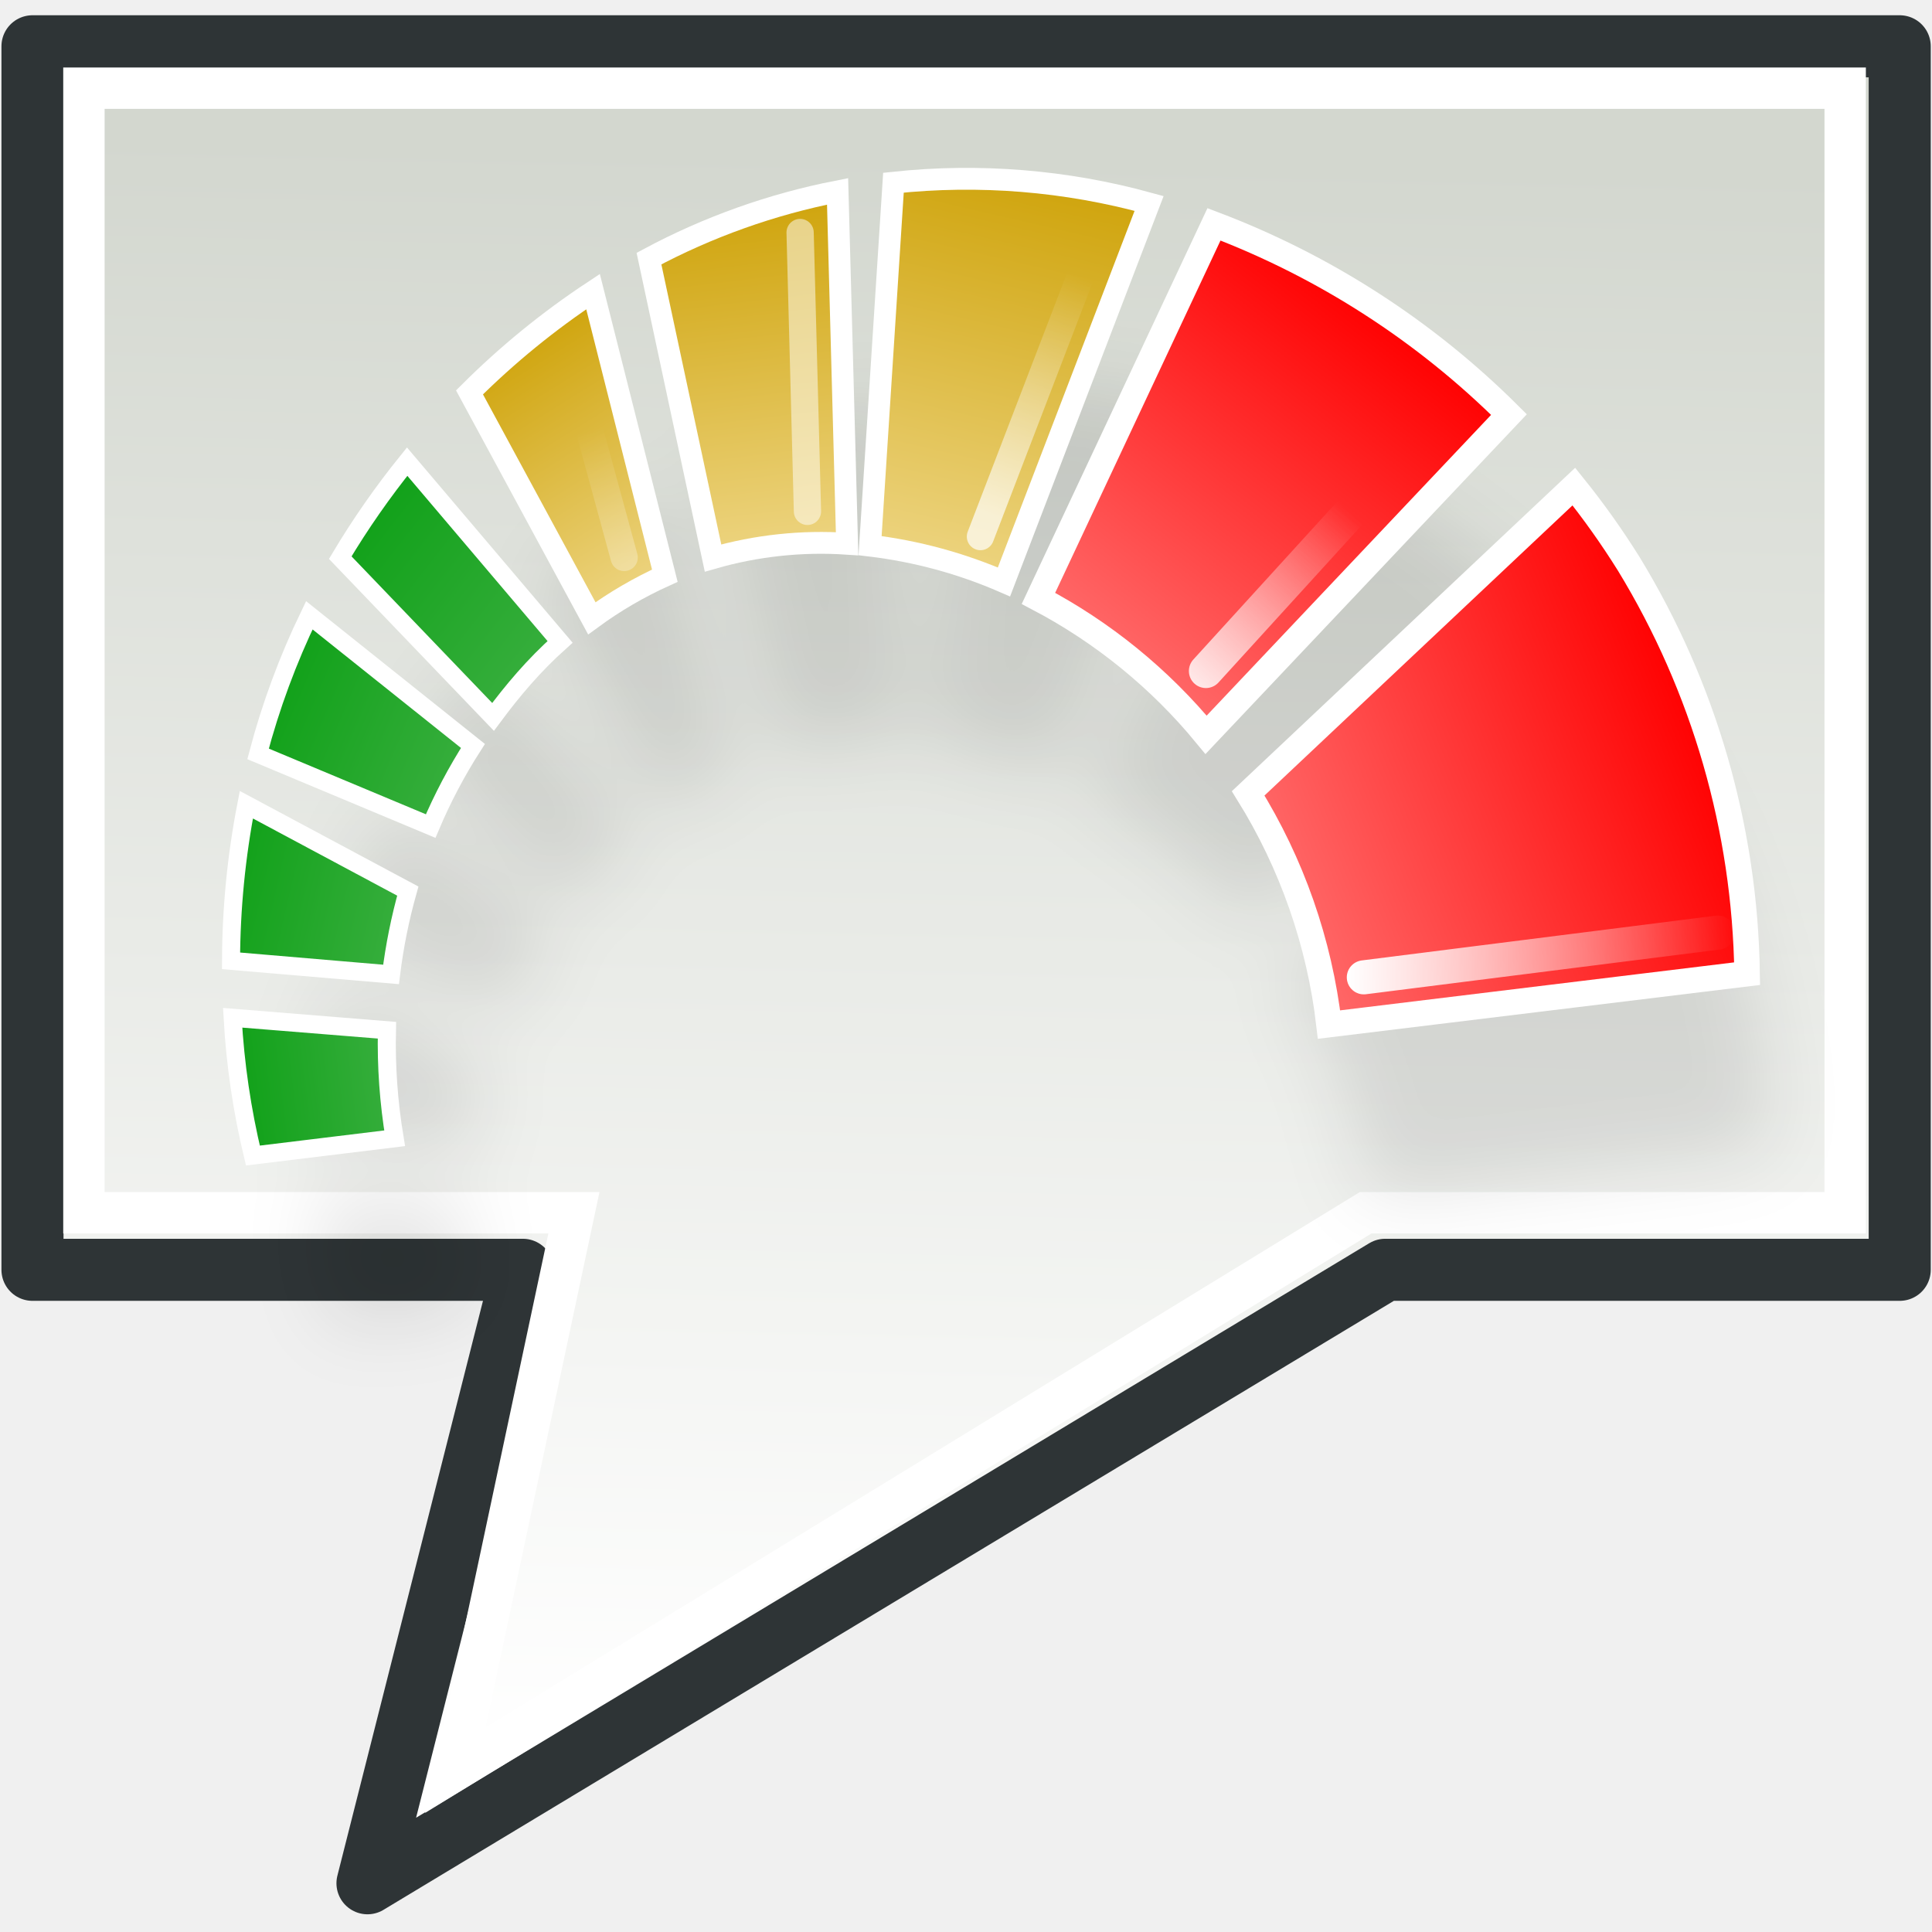
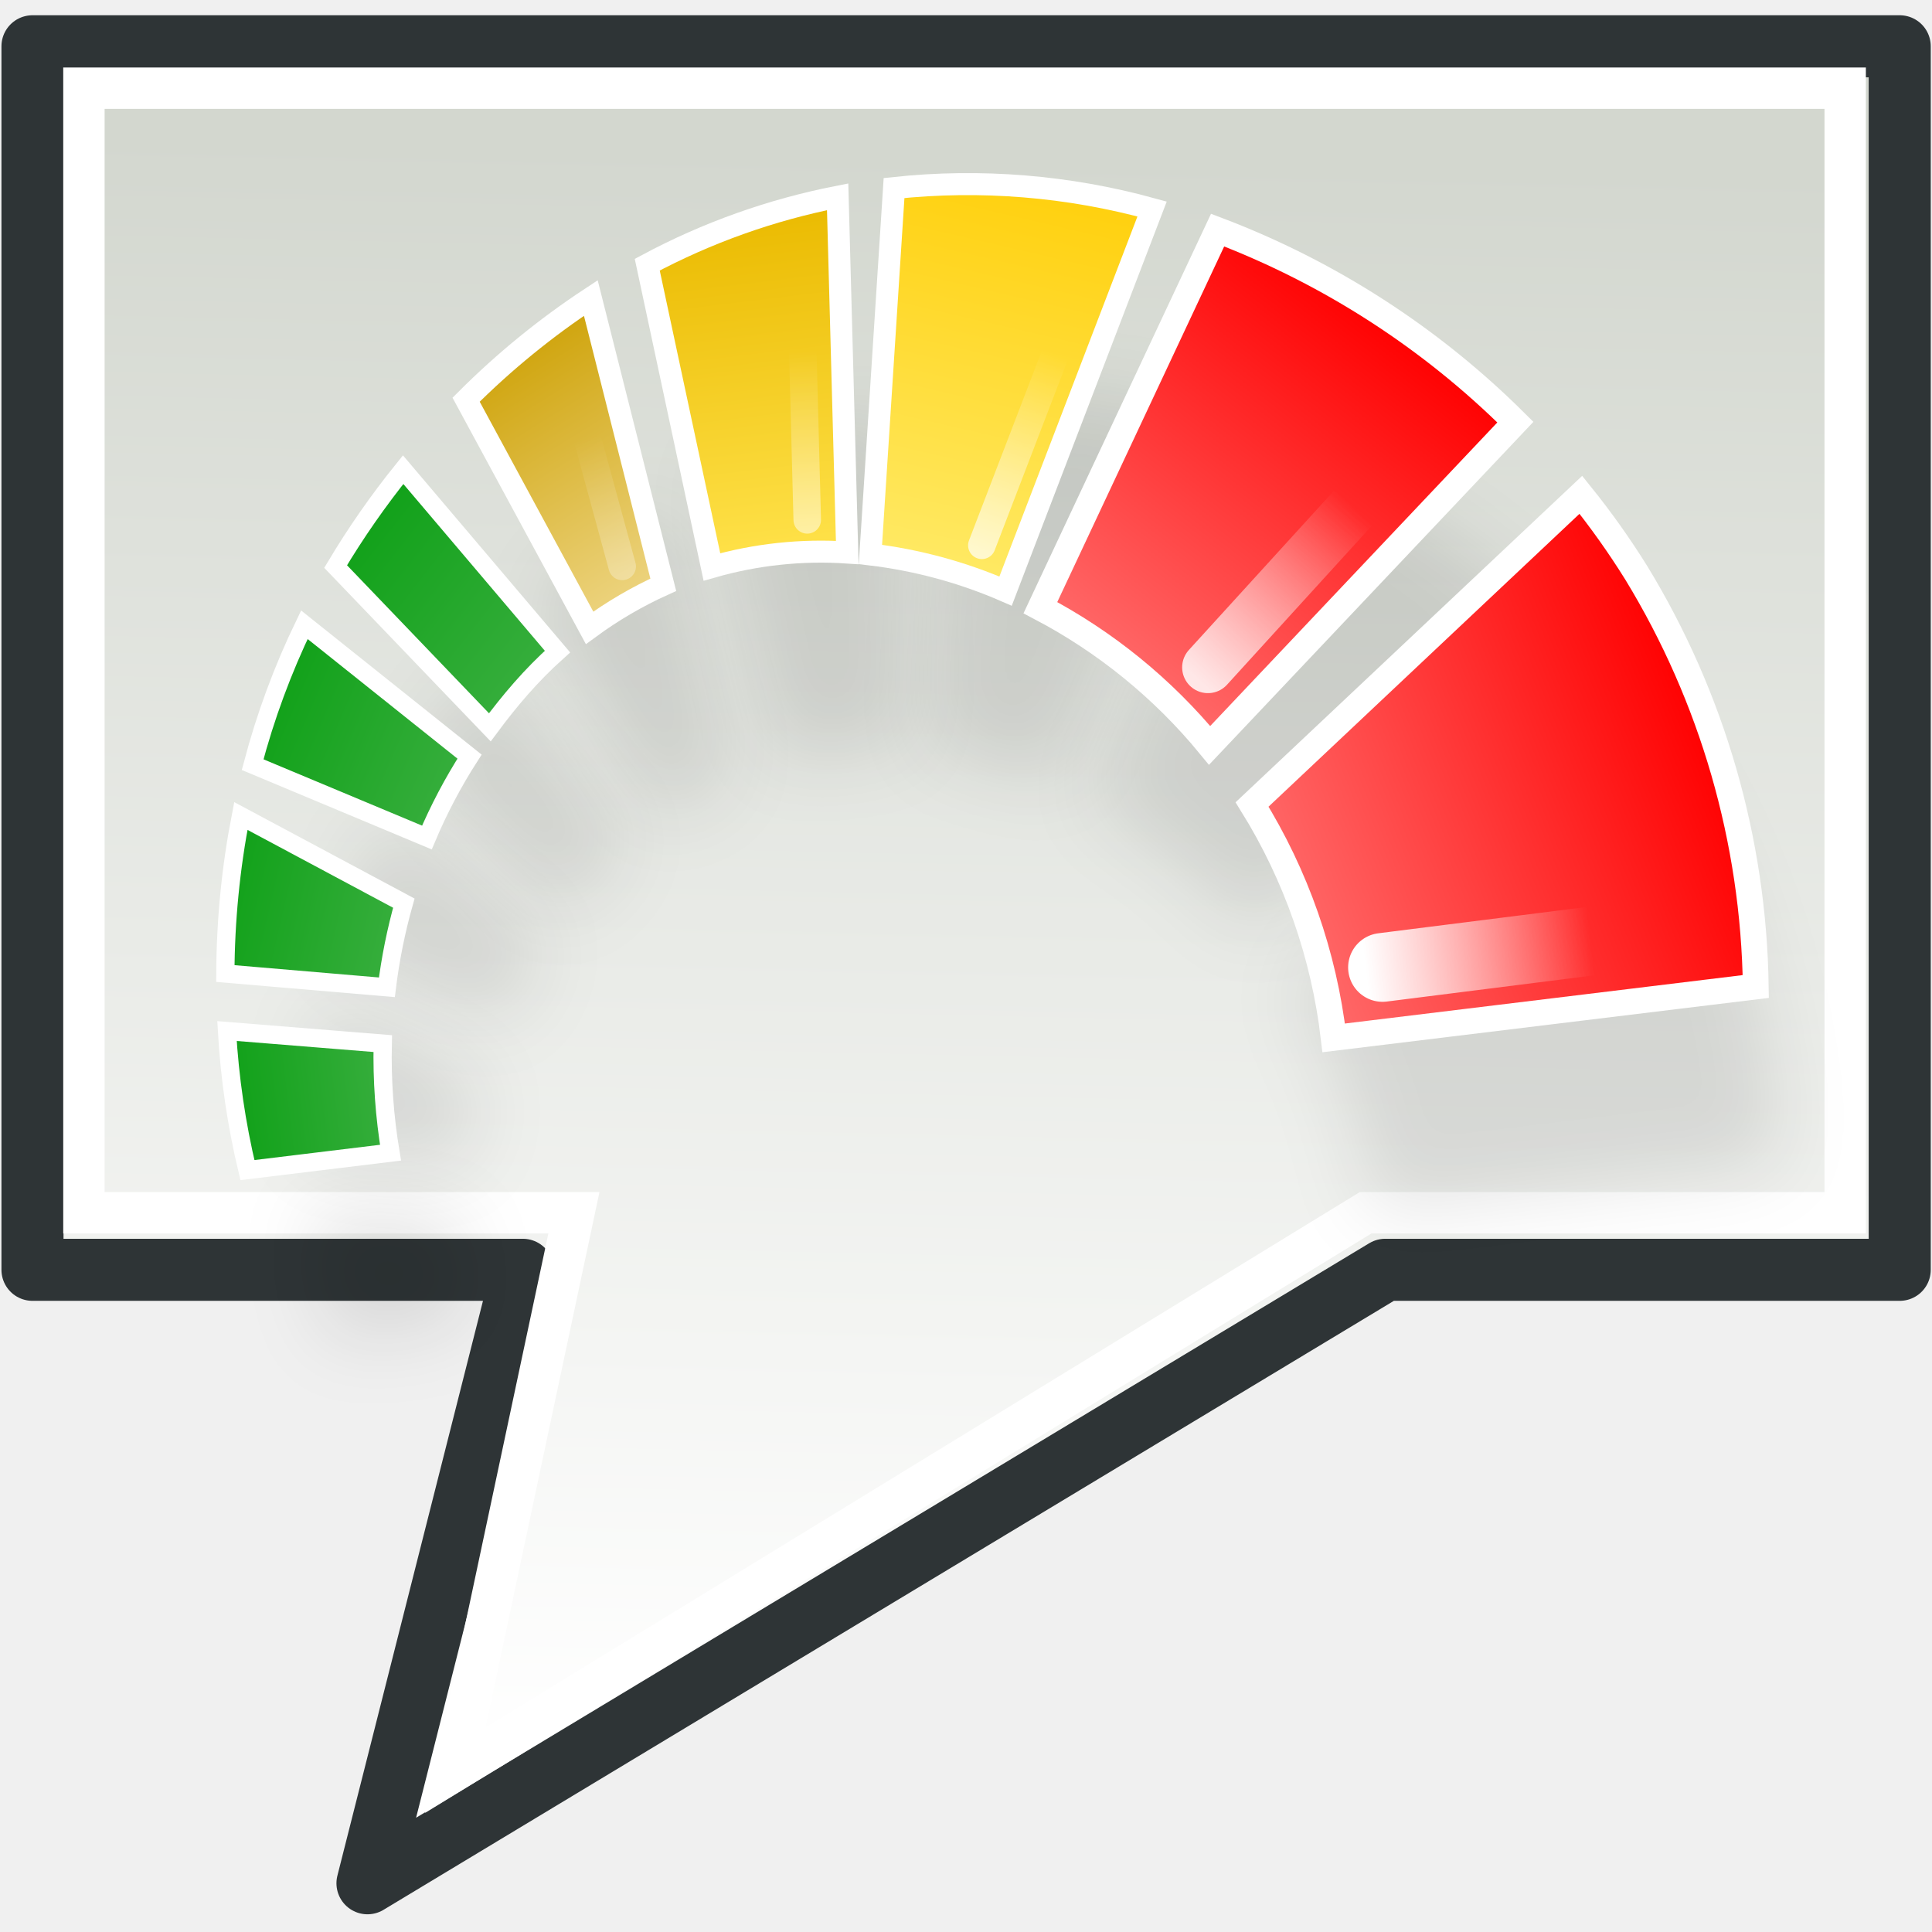
<svg xmlns="http://www.w3.org/2000/svg" xmlns:xlink="http://www.w3.org/1999/xlink" width="48" height="48">
  <defs>
-     <linearGradient id="l" x1="5.505" x2="8.546" y1="11.477" y2="14.519" gradientUnits="userSpaceOnUse">
-       <stop offset="0" stop-color="#11a119" style="stop-color:#fff;stop-opacity:0" />
-       <stop offset="1" stop-color="#37ae3d" style="stop-color:#fff;stop-opacity:1" />
-     </linearGradient>
    <linearGradient id="n">
-       <stop offset="0" style="stop-color:#fff;stop-opacity:1" />
-       <stop offset="1" style="stop-color:#fff;stop-opacity:0" />
-     </linearGradient>
-     <linearGradient id="m">
-       <stop offset="0" style="stop-color:#000;stop-opacity:1" />
-       <stop offset="1" style="stop-color:#000;stop-opacity:0" />
+       <stop offset="0" stop-color="#fff" />
+       <stop offset="1" stop-color="#fff" stop-opacity="0" />
    </linearGradient>
    <linearGradient id="a">
-       <stop offset="0" style="stop-color:#d3d7cf;stop-opacity:1" />
-       <stop offset="1" style="stop-color:white;stop-opacity:1" />
+       <stop offset="0" stop-color="#d3d7cf" />
+       <stop offset="1" stop-color="#fff" />
    </linearGradient>
-     <linearGradient xlink:href="#a" id="o" x1="23.201" x2="22.741" y1="3.505" y2="26.46" gradientTransform="matrix(1.573 0 0 1.73278 -19.974 -2.401)" gradientUnits="userSpaceOnUse" />
-     <linearGradient id="h" x1="29.662" x2="21.419" y1="18.026" y2="20.234" gradientUnits="userSpaceOnUse">
+     <linearGradient xlink:href="#a" id="o" x1="23.201" y1="3.505" x2="22.741" y2="26.46" gradientUnits="userSpaceOnUse" gradientTransform="matrix(1.573 0 0 1.73278 -19.974 -2.401)" />
+     <linearGradient id="h" x1="29.662" y1="18.026" x2="21.419" y2="20.234" gradientUnits="userSpaceOnUse">
      <stop offset="0" stop-color="red" />
      <stop offset="1" stop-color="#ff6a6a" />
    </linearGradient>
-     <linearGradient xlink:href="#h" id="r" x1="24.588" x2="18.776" y1="9.748" y2="15.56" gradientTransform="rotate(-6.94 -5.214 27.34)scale(1.49491)" />
-     <linearGradient id="i" x1="18.466" x2="15.924" y1="6.619" y2="13.603" gradientUnits="userSpaceOnUse">
+     <linearGradient id="i" x1="18.466" y1="6.619" x2="15.924" y2="13.603" gradientUnits="userSpaceOnUse">
      <stop offset="0" stop-color="#cfa40c" />
      <stop offset="1" stop-color="#edd480" />
    </linearGradient>
-     <linearGradient xlink:href="#i" id="t" x1="13.17" x2="13.17" y1="6.51" y2="12.997" gradientTransform="rotate(-6.94 -5.214 27.34)scale(1.49491)" />
-     <linearGradient xlink:href="#i" id="u" x1="8.808" x2="10.988" y1="8.486" y2="13.161" gradientTransform="rotate(-6.94 -5.214 27.34)scale(1.49491)" />
-     <linearGradient id="j" x1="5.505" x2="8.546" y1="11.477" y2="14.519" gradientUnits="userSpaceOnUse">
+     <linearGradient id="j" x1="5.505" y1="11.477" x2="8.546" y2="14.519" gradientUnits="userSpaceOnUse">
      <stop offset="0" stop-color="#11a119" />
      <stop offset="1" stop-color="#37ae3d" />
    </linearGradient>
-     <linearGradient xlink:href="#j" id="w" x1="3.639" x2="6.883" y1="14.285" y2="16.158" gradientTransform="rotate(-6.94 -5.214 27.34)scale(1.49491)" />
-     <linearGradient xlink:href="#j" id="x" x1="2.265" x2="5.379" y1="17.799" y2="18.933" gradientTransform="rotate(-6.94 -5.214 27.34)scale(1.49491)" />
-     <linearGradient xlink:href="#j" id="y" x1="2" x2="4.833" y1="21.614" y2="21.614" gradientTransform="rotate(-6.94 -5.214 27.34)scale(1.49491)" />
-     <linearGradient xlink:href="#h" id="q" x1="29.662" x2="21.419" y1="18.026" y2="20.234" gradientTransform="rotate(-6.94 -5.214 27.34)scale(1.49491)" gradientUnits="userSpaceOnUse" />
-     <linearGradient xlink:href="#i" id="s" x1="18.466" x2="15.924" y1="6.619" y2="13.603" gradientTransform="rotate(-6.94 -5.214 27.34)scale(1.49491)" gradientUnits="userSpaceOnUse" />
-     <linearGradient xlink:href="#j" id="v" x1="5.505" x2="8.546" y1="11.477" y2="14.519" gradientTransform="rotate(-6.94 -5.214 27.34)scale(1.49491)" gradientUnits="userSpaceOnUse" />
-     <linearGradient xlink:href="#k" id="D" x1="33.032" x2="39.578" y1="30.953" y2="30.172" gradientUnits="userSpaceOnUse" />
    <linearGradient id="k">
-       <stop offset="0" style="stop-color:#fff;stop-opacity:1" />
-       <stop offset="1" style="stop-color:#fff;stop-opacity:0" />
+       <stop offset="0" stop-color="#fff" />
+       <stop offset="1" stop-color="#fff" stop-opacity="0" />
    </linearGradient>
-     <linearGradient xlink:href="#k" id="B" x1="33.04" x2="37.669" y1="30.991" y2="26.063" gradientTransform="translate(-4.546 -8.836)" gradientUnits="userSpaceOnUse" />
-     <linearGradient xlink:href="#k" id="E" x1="33.284" x2="32.184" y1="30.947" y2="26.957" gradientTransform="translate(-21.356 -12.147)" gradientUnits="userSpaceOnUse" />
-     <linearGradient xlink:href="#l" id="C" x1="25.293" x2="22.538" y1="10.328" y2="17.286" gradientUnits="userSpaceOnUse" />
-     <linearGradient xlink:href="#m" id="z" x1="33.016" x2="44.197" y1="30.203" y2="29.733" gradientUnits="userSpaceOnUse" />
-     <linearGradient xlink:href="#n" id="A" x1="33.016" x2="44.406" y1="30.203" y2="30.203" gradientUnits="userSpaceOnUse" />
-     <filter id="p" width="1.121" height="1.188" x="-.061" y="-.094" style="color-interpolation-filters:sRGB">
+     <linearGradient xlink:href="#k" id="B" gradientUnits="userSpaceOnUse" gradientTransform="translate(-10.877 -12.715)" x1="33.04" y1="30.969" x2="35.272" y2="25.089" />
+     <linearGradient xlink:href="#k" id="C" gradientUnits="userSpaceOnUse" gradientTransform="translate(-15.954 -13.456)" x1="33.151" y1="30.925" x2="33.04" y2="25.741" />
+     <linearGradient xlink:href="#h" id="q" gradientUnits="userSpaceOnUse" x1="29.662" y1="18.026" x2="21.419" y2="20.234" gradientTransform="rotate(-6.94 -.11 56.14)scale(1.58773)" />
+     <linearGradient id="r" x1="24.588" y1="9.748" x2="18.776" y2="15.56" xlink:href="#h" gradientTransform="rotate(-6.94 -.11 56.14)scale(1.58773)" />
+     <linearGradient xlink:href="#l" id="s" gradientUnits="userSpaceOnUse" x1="18.466" y1="6.619" x2="15.924" y2="13.603" gradientTransform="rotate(-6.94 -.11 56.14)scale(1.58773)" />
+     <linearGradient id="l" x1="18.466" y1="6.619" x2="15.924" y2="13.603" gradientUnits="userSpaceOnUse">
+       <stop offset="0" stop-color="#ffd00d" />
+       <stop offset="1" stop-color="#ffea66" />
+     </linearGradient>
+     <linearGradient id="t" x1="13.17" y1="6.51" x2="13.17" y2="12.997" xlink:href="#m" gradientTransform="rotate(-6.94 -.11 56.14)scale(1.58773)" />
+     <linearGradient id="m" x1="18.466" y1="6.619" x2="15.924" y2="13.603" gradientUnits="userSpaceOnUse">
+       <stop offset="0" stop-color="#eaba00" />
+       <stop offset="1" stop-color="#ffe24a" />
+     </linearGradient>
+     <linearGradient id="u" x1="8.808" y1="8.486" x2="10.988" y2="13.161" xlink:href="#i" gradientTransform="rotate(-6.94 -.11 56.14)scale(1.58773)" />
+     <linearGradient xlink:href="#j" id="v" gradientUnits="userSpaceOnUse" x1="5.505" y1="11.477" x2="8.546" y2="14.519" gradientTransform="rotate(-6.94 -.11 56.14)scale(1.58773)" />
+     <linearGradient id="w" x1="3.639" y1="14.285" x2="6.883" y2="16.158" xlink:href="#j" gradientTransform="rotate(-6.94 -.11 56.14)scale(1.58773)" />
+     <linearGradient id="x" x1="2.265" y1="17.799" x2="5.379" y2="18.933" xlink:href="#j" gradientTransform="rotate(-6.94 -.11 56.14)scale(1.58773)" />
+     <linearGradient id="y" x1="2" y1="21.614" x2="4.833" y2="21.614" xlink:href="#j" gradientTransform="rotate(-6.94 -.11 56.14)scale(1.58773)" />
+     <linearGradient xlink:href="#n" id="z" x1="33.032" y1="30.953" x2="39.578" y2="30.172" gradientUnits="userSpaceOnUse" gradientTransform="translate(.398 -.663)" />
+     <linearGradient xlink:href="#n" id="A" gradientUnits="userSpaceOnUse" x1="33.04" y1="30.991" x2="37.669" y2="26.063" gradientTransform="translate(-4.59 -9.234)" />
+     <linearGradient xlink:href="#k" id="D" gradientUnits="userSpaceOnUse" gradientTransform="translate(-21.356 -12.147)" x1="33.284" y1="30.947" x2="32.184" y2="26.957" />
+     <filter id="p" x="-.568" y="-.668" width="2.136" height="2.336" color-interpolation-filters="sRGB">
      <feGaussianBlur stdDeviation="1.06" />
    </filter>
  </defs>
-   <path d="M.807 1.15v30.398H12.99l-3.86 15.241 25.286-15.241h12.782V1.15Z" style="color:#000;display:inline;overflow:visible;visibility:visible;fill:url(#o);fill-opacity:1;fill-rule:evenodd;stroke:#2e3436;stroke-width:1.542;stroke-linecap:butt;stroke-linejoin:round;stroke-miterlimit:4;stroke-dasharray:none;stroke-dashoffset:0;stroke-opacity:1;marker:none" />
-   <path d="M2.085 2.191v27.94h12.174l-2.946 13.847L33.93 30.13h11.913V2.191Z" style="color:#000;display:inline;overflow:visible;visibility:visible;fill:none;stroke:#fff;stroke-width:1.028;stroke-linecap:butt;stroke-linejoin:miter;stroke-miterlimit:6;stroke-dasharray:none;stroke-dashoffset:0;stroke-opacity:1;marker:none" />
-   <text xml:space="preserve" x="4.052" y="11.815" style="font-style:normal;font-variant:normal;font-weight:400;font-stretch:normal;font-size:15.608px;line-height:0%;font-family:Tahoma;-inkscape-font-specification:Tahoma;text-align:start;letter-spacing:0;word-spacing:0;writing-mode:lr-tb;text-anchor:start;fill:#000;fill-opacity:1;stroke:none;stroke-width:1.301">
-     <tspan x="4.052" y="11.815" style="font-size:15.608px;line-height:1.25;stroke-width:1.301"> </tspan>
+   <path style="marker:none" d="M.807 1.15v30.398H12.99l-3.86 15.241 25.286-15.241h12.782V1.15Z" color="#000" overflow="visible" fill="url(#o)" fill-rule="evenodd" stroke="#2e3436" stroke-width="1.542" stroke-linejoin="round" />
+   <path style="marker:none" d="M2.085 2.191v27.94h12.174l-2.946 13.847L33.93 30.13h11.913V2.191Z" color="#000" overflow="visible" fill="none" stroke="#fff" stroke-width="1.028" stroke-miterlimit="6" />
+   <text xml:space="preserve" style="line-height:0%;-inkscape-font-specification:Tahoma;text-align:start" x="4.052" y="11.815" font-weight="400" font-size="15.608" font-family="Tahoma" letter-spacing="0" word-spacing="0" stroke-width="1.301">
+     <tspan x="4.052" y="11.815" style="line-height:1.25"> </tspan>
  </text>
-   <g style="display:inline">
-     <g style="display:inline;opacity:.1;mix-blend-mode:normal;fill:#000;fill-opacity:1;stroke:none;stroke-width:.5;stroke-dasharray:none;stroke-opacity:1;filter:url(#p)" transform="translate(4.981 4.305)scale(.86255)">
-       <path d="M40.406 14.688a22 22 0 0 1 1.518 2.137 22.37 22.37 0 0 1 3.27 11.324L33.64 29.556a15.5 15.5 0 0 0-2.234-6.39zM25.61 17.778a15.1 15.1 0 0 1 4.633 3.77l8.37-8.85a23.2 23.2 0 0 0-8.152-5.257ZM20.957 16.32a13.2 13.2 0 0 1 3.7 1.004l4.011-10.46a19 19 0 0 0-7.065-.574ZM20.059 6.53c-1.82.356-3.577.982-5.212 1.858l1.77 8.275a10.8 10.8 0 0 1 3.705-.395z" style="fill:#000;fill-opacity:1;stroke:none;stroke-width:.5;stroke-dasharray:none;stroke-opacity:1" />
-       <path d="M13.301 9.3a22 22 0 0 0-3.414 2.785l3.38 6.244a11.3 11.3 0 0 1 2.018-1.178zM8.164 13.999a23 23 0 0 0-1.849 2.653l4.223 4.401c.541-.729 1.12-1.418 1.852-2.073z" style="fill:#000;fill-opacity:1;stroke:none;stroke-width:.5;stroke-dasharray:none;stroke-opacity:1" />
-       <path d="M5.46 18.245a21.3 21.3 0 0 0-1.416 3.83l4.77 1.995q.49-1.157 1.168-2.214zM3.72 23.48a23 23 0 0 0-.423 4.314l4.422.376q.144-1.169.463-2.303zM7.605 29.712a16 16 0 0 0 .213 2.986l-3.917.477a21.4 21.4 0 0 1-.56-3.807Z" style="fill:#000;fill-opacity:1;stroke:none;stroke-width:.5;stroke-dasharray:none;stroke-opacity:1" />
-     </g>
-     <g style="stroke:#fff;stroke-width:.5;stroke-dasharray:none;stroke-opacity:1">
-       <path d="M40.406 14.688a22 22 0 0 1 1.518 2.137 22.37 22.37 0 0 1 3.27 11.324L33.64 29.556a15.5 15.5 0 0 0-2.234-6.39z" style="fill:url(#q);stroke:#fff;stroke-width:.706;stroke-dasharray:none;stroke-opacity:1" transform="translate(2.776 -1.116)scale(.89902)" />
-       <path d="M25.61 17.778a15.1 15.1 0 0 1 4.633 3.77l8.37-8.85a23.2 23.2 0 0 0-8.152-5.257Z" style="fill:url(#r);stroke:#fff;stroke-width:.706;stroke-dasharray:none;stroke-opacity:1" transform="translate(2.776 -1.116)scale(.89902)" />
-       <path d="M20.957 16.32a13.2 13.2 0 0 1 3.7 1.004l4.011-10.46a19 19 0 0 0-7.065-.574Z" style="fill:url(#s);stroke:#fff;stroke-width:.603;stroke-dasharray:none;stroke-opacity:1" transform="translate(2.776 -1.116)scale(.89902)" />
-       <path d="M20.059 6.53c-1.82.356-3.577.982-5.212 1.858l1.77 8.275a10.8 10.8 0 0 1 3.705-.395z" style="fill:url(#t);stroke:#fff;stroke-width:.603;stroke-dasharray:none;stroke-opacity:1" transform="translate(2.776 -1.116)scale(.89902)" />
-       <path d="M13.301 9.3a22 22 0 0 0-3.414 2.785l3.38 6.244a11.3 11.3 0 0 1 2.018-1.178z" style="fill:url(#u);stroke:#fff;stroke-width:.603;stroke-dasharray:none;stroke-opacity:1" transform="translate(2.776 -1.116)scale(.89902)" />
-       <path d="M8.164 13.999a23 23 0 0 0-1.849 2.653l4.223 4.401c.541-.729 1.12-1.418 1.852-2.073z" style="fill:url(#v);stroke:#fff;stroke-width:.499;stroke-dasharray:none;stroke-opacity:1" transform="translate(2.776 -1.116)scale(.89902)" />
-       <path d="M5.46 18.245a21.3 21.3 0 0 0-1.416 3.83l4.77 1.995q.49-1.157 1.168-2.214z" style="fill:url(#w);stroke:#fff;stroke-width:.499;stroke-dasharray:none;stroke-opacity:1" transform="translate(2.776 -1.116)scale(.89902)" />
-       <path d="M3.72 23.48a23 23 0 0 0-.423 4.314l4.422.376q.144-1.169.463-2.303z" style="fill:url(#x);stroke:#fff;stroke-width:.499;stroke-dasharray:none;stroke-opacity:1" transform="translate(2.776 -1.116)scale(.89902)" />
-       <path d="M7.605 29.712a16 16 0 0 0 .213 2.986l-3.917.477a21.4 21.4 0 0 1-.56-3.807Z" style="fill:url(#y);stroke:#fff;stroke-width:.499;stroke-dasharray:none;stroke-opacity:1" transform="translate(2.776 -1.116)scale(.89902)" />
-     </g>
-     <path d="m33.516 30.86 10.39-1.313" style="opacity:1;fill:url(#z);stroke:url(#A);stroke-width:1;stroke-linecap:round;stroke-linejoin:bevel;stroke-dasharray:none;stroke-opacity:1;paint-order:stroke fill markers" transform="translate(5.514 -1.84)scale(.84646)" />
-     <path d="m28.881 21.869 7.032-7.72" style="opacity:.85;fill:#000;stroke:url(#B);stroke-width:1;stroke-linecap:round;stroke-linejoin:bevel;stroke-dasharray:none;stroke-opacity:1;paint-order:stroke fill markers" transform="translate(5.514 -1.84)scale(.84646)" />
-     <path d="m22.263 17.923 3.474-9.046" style="opacity:.7;fill:#000;stroke:url(#C);stroke-width:.8;stroke-linecap:round;stroke-linejoin:bevel;stroke-dasharray:none;stroke-opacity:1;paint-order:stroke fill markers;fill-opacity:1" transform="translate(5.514 -1.84)scale(.84646)" />
-     <path d="m17.186 17.183-.216-8.185" style="opacity:.5;fill:#000;stroke:url(#D);stroke-width:.8;stroke-linecap:round;stroke-linejoin:bevel;stroke-dasharray:none;stroke-opacity:1;paint-order:stroke fill markers" transform="translate(5.514 -1.84)scale(.84646)" />
-     <path d="m11.806 18.536-1.63-5.975" style="opacity:.3;fill:#000;stroke:url(#E);stroke-width:.8;stroke-linecap:round;stroke-linejoin:bevel;stroke-dasharray:none;stroke-opacity:1;paint-order:stroke fill markers" transform="translate(5.514 -1.84)scale(.84646)" />
-   </g>
+   <path d="M40.406 14.688a22 22 0 0 1 1.518 2.137 22.37 22.37 0 0 1 3.27 11.324L33.64 29.556a15.5 15.5 0 0 0-2.234-6.39z" style="mix-blend-mode:normal" transform="translate(4.834 4.436)scale(.8707)" opacity=".1" filter="url(#p)" />
+   <path d="M25.61 17.778a15.1 15.1 0 0 1 4.633 3.77l8.37-8.85a23.2 23.2 0 0 0-8.152-5.257Z" style="mix-blend-mode:normal" transform="translate(4.834 4.436)scale(.8707)" opacity=".1" filter="url(#p)" />
+   <path d="M20.957 16.32a13.2 13.2 0 0 1 3.7 1.004l4.011-10.46a19 19 0 0 0-7.065-.574Z" style="mix-blend-mode:normal" transform="translate(4.834 4.436)scale(.8707)" opacity=".1" filter="url(#p)" />
+   <path d="M20.059 6.53c-1.82.356-3.577.982-5.212 1.858l1.77 8.275a10.8 10.8 0 0 1 3.705-.395z" style="mix-blend-mode:normal" transform="translate(4.834 4.436)scale(.8707)" opacity=".1" filter="url(#p)" />
+   <path d="M13.301 9.3a22 22 0 0 0-3.414 2.785l3.38 6.244a11.3 11.3 0 0 1 2.018-1.178z" style="mix-blend-mode:normal" transform="translate(4.834 4.436)scale(.8707)" opacity=".1" filter="url(#p)" />
+   <path d="M8.164 13.999a23 23 0 0 0-1.849 2.653l4.223 4.401c.541-.729 1.12-1.418 1.852-2.073z" style="mix-blend-mode:normal" transform="translate(4.834 4.436)scale(.8707)" opacity=".1" filter="url(#p)" />
+   <path d="M5.46 18.245a21.3 21.3 0 0 0-1.416 3.83l4.77 1.995q.49-1.157 1.168-2.214z" style="mix-blend-mode:normal" transform="translate(4.834 4.436)scale(.8707)" opacity=".1" filter="url(#p)" />
+   <path d="M3.72 23.48a23 23 0 0 0-.423 4.314l4.422.376q.144-1.169.463-2.303z" style="mix-blend-mode:normal" transform="translate(4.834 4.436)scale(.8707)" opacity=".1" filter="url(#p)" />
+   <path d="M7.605 29.712a16 16 0 0 0 .213 2.986l-3.917.477a21.4 21.4 0 0 1-.56-3.807Z" style="mix-blend-mode:normal" transform="translate(4.834 4.436)scale(.8707)" opacity=".1" filter="url(#p)" />
+   <path d="M39.68 16.454a23 23 0 0 1 1.612 2.27 23.76 23.76 0 0 1 3.474 12.027l-12.273 1.494a16.5 16.5 0 0 0-2.373-6.787Z" fill="url(#q)" stroke="#fff" stroke-width=".75" transform="translate(5.371 -1.766)scale(.85446)" />
+   <path d="M23.965 19.736a16 16 0 0 1 4.921 4.004l8.89-9.399a24.7 24.7 0 0 0-8.658-5.584Z" fill="url(#r)" stroke="#fff" stroke-width=".75" transform="translate(5.371 -1.766)scale(.85446)" />
+   <path d="M19.023 18.188a14 14 0 0 1 3.93 1.066l4.26-11.11a20.2 20.2 0 0 0-7.503-.61Z" fill="url(#s)" stroke="#fff" stroke-width=".64" transform="translate(5.371 -1.766)scale(.85446)" />
+   <path d="M18.07 7.789a19.8 19.8 0 0 0-5.536 1.974l1.88 8.789a11.5 11.5 0 0 1 3.935-.42z" fill="url(#t)" stroke="#fff" stroke-width=".64" transform="translate(5.371 -1.766)scale(.85446)" />
+   <path d="M10.893 10.732a23 23 0 0 0-3.626 2.957l3.59 6.633A12 12 0 0 1 13 19.07z" fill="url(#u)" stroke="#fff" stroke-width=".64" transform="translate(5.371 -1.766)scale(.85446)" />
+   <path d="M5.436 15.723a24.5 24.5 0 0 0-1.963 2.817l4.484 4.675c.575-.774 1.19-1.506 1.967-2.202z" fill="url(#v)" stroke="#fff" stroke-width=".53" transform="translate(5.371 -1.766)scale(.85446)" />
+   <path d="M2.564 20.232A22.6 22.6 0 0 0 1.06 24.3l5.067 2.119c.346-.818.76-1.605 1.24-2.352z" fill="url(#w)" stroke="#fff" stroke-width=".53" transform="translate(5.371 -1.766)scale(.85446)" />
+   <path d="M.717 25.793a24.5 24.5 0 0 0-.45 4.581l4.696.4q.154-1.242.493-2.447Z" fill="url(#x)" stroke="#fff" stroke-width=".53" transform="translate(5.371 -1.766)scale(.85446)" />
+   <path d="M4.843 32.411a17 17 0 0 0 .226 3.172l-4.161.506a23 23 0 0 1-.594-4.043Z" fill="url(#y)" stroke="#fff" stroke-width=".53" transform="translate(5.371 -1.766)scale(.85446)" />
+   <path d="m33.913 30.196 10.391-1.312" stroke="url(#z)" stroke-width="2" stroke-linecap="round" stroke-linejoin="bevel" paint-order="stroke fill markers" transform="translate(5.371 -1.766)scale(.85446)" />
+   <path d="m28.837 21.471 7.032-7.72" opacity=".85" stroke="url(#A)" stroke-width="1.5" stroke-linecap="round" stroke-linejoin="bevel" paint-order="stroke fill markers" transform="translate(5.371 -1.766)scale(.85446)" />
+   <path d="m22.263 17.923 3.474-9.046" opacity=".7" stroke="url(#B)" stroke-width=".8" stroke-linecap="round" stroke-linejoin="bevel" paint-order="stroke fill markers" transform="translate(5.371 -1.766)scale(.85446)" />
+   <path d="m17.186 17.183-.216-8.185" opacity=".5" stroke="url(#C)" stroke-width=".8" stroke-linecap="round" stroke-linejoin="bevel" paint-order="stroke fill markers" transform="translate(5.371 -1.766)scale(.85446)" />
+   <path d="m11.806 18.536-1.63-5.975" opacity=".3" stroke="url(#D)" stroke-width=".8" stroke-linecap="round" stroke-linejoin="bevel" paint-order="stroke fill markers" transform="translate(5.371 -1.766)scale(.85446)" />
</svg>
